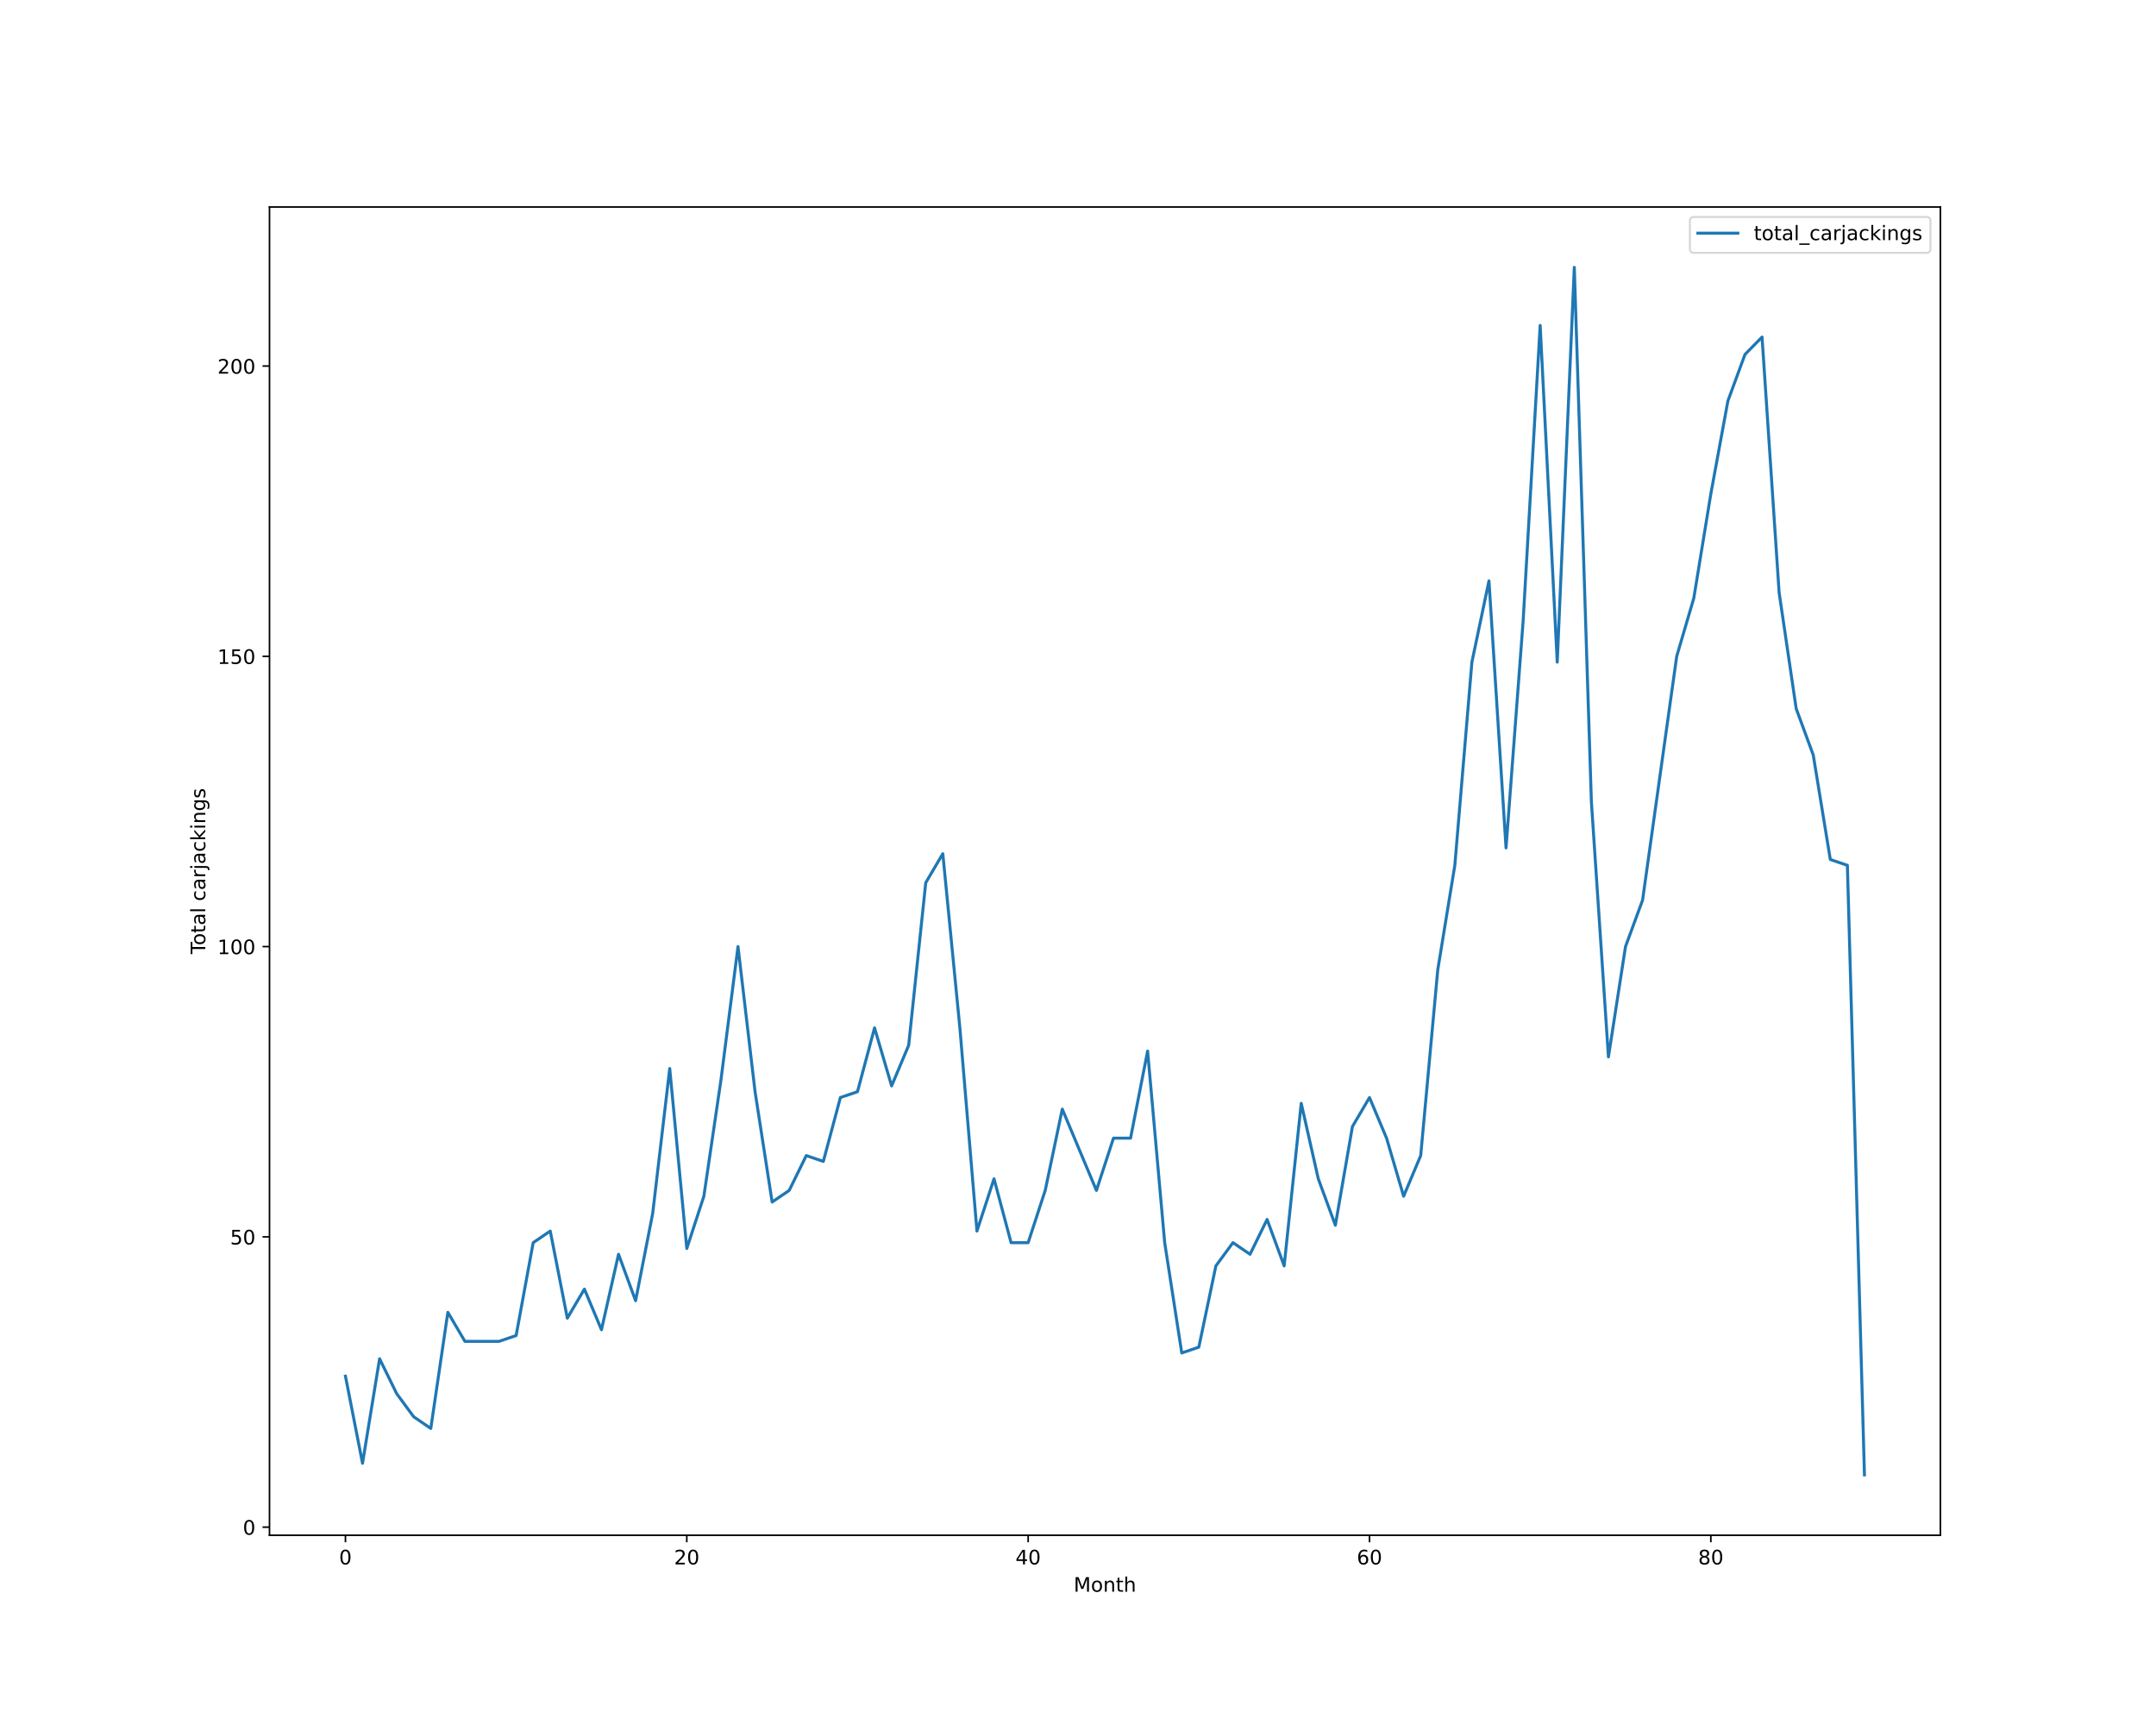
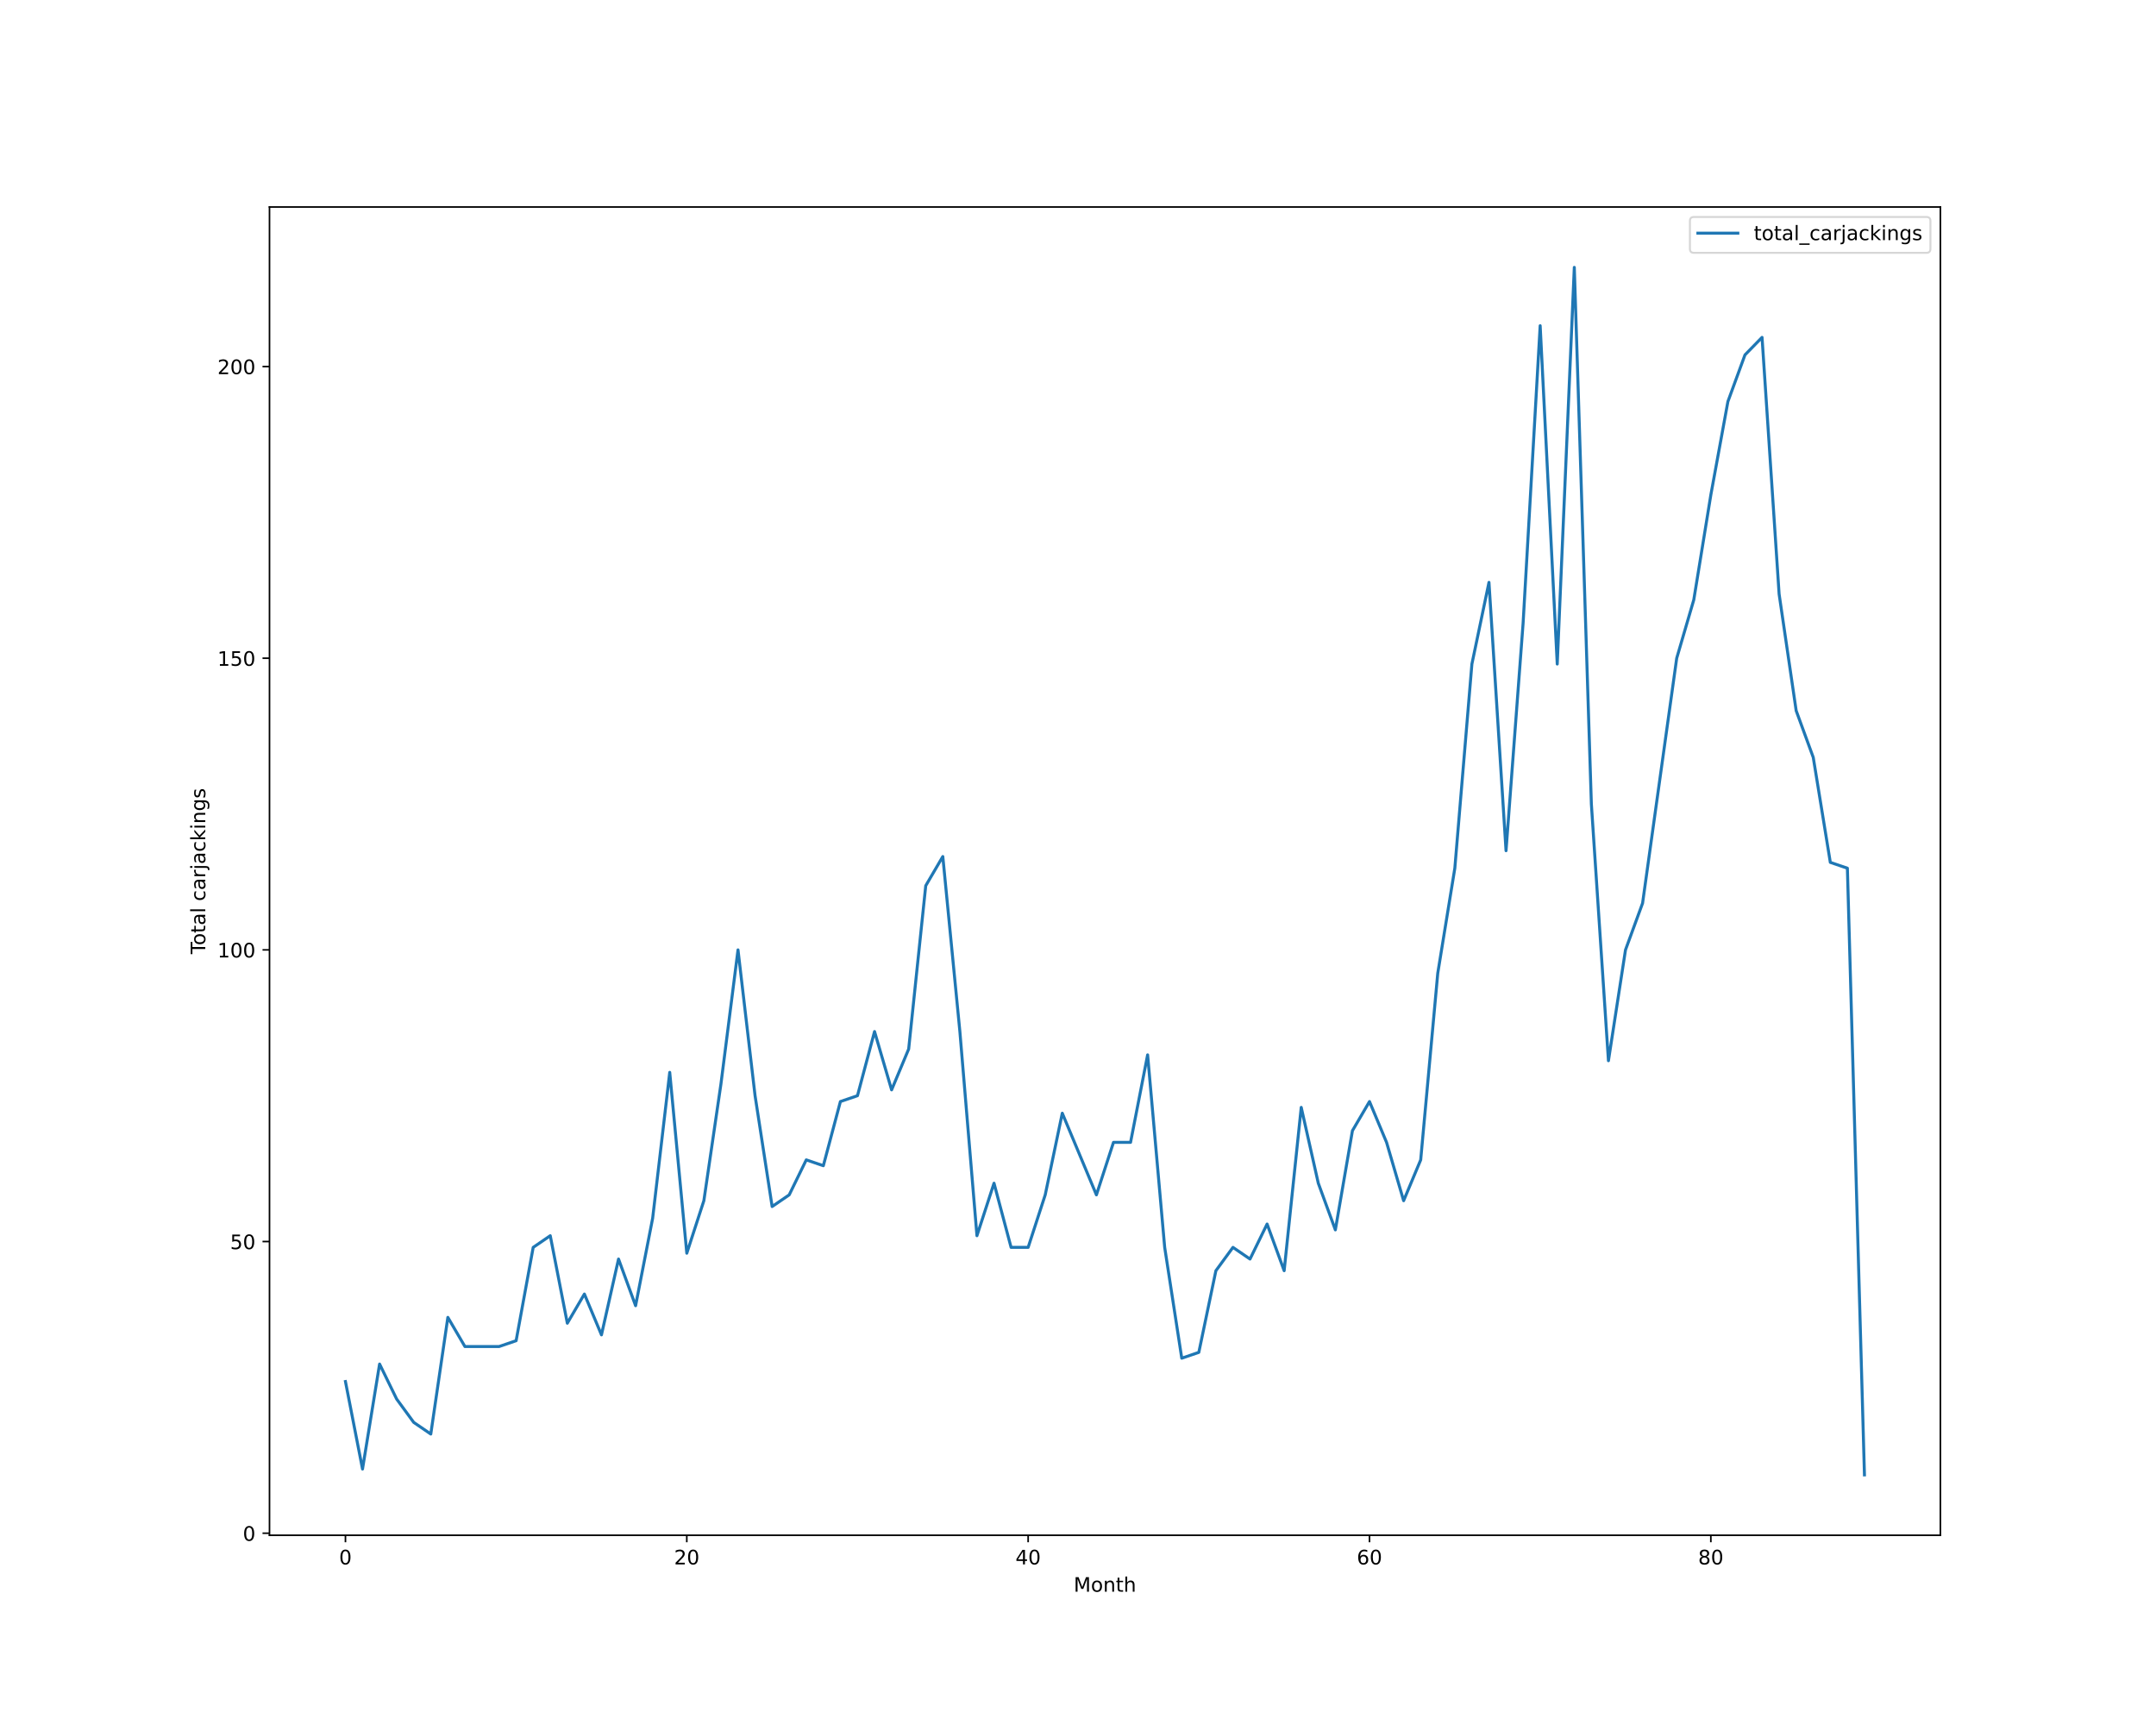
<svg xmlns="http://www.w3.org/2000/svg" xmlns:xlink="http://www.w3.org/1999/xlink" height="864pt" version="1.1" viewBox="0 0 1080 864" width="1080pt">
  <defs>
    <style type="text/css">*{stroke-linecap:butt;stroke-linejoin:round;}</style>
  </defs>
  <g id="figure_1">
    <g id="patch_1">
      <path d="M 0 864  L 1080 864  L 1080 0  L 0 0  z " style="fill:#ffffff;" />
    </g>
    <g id="axes_1">
      <g id="patch_2">
        <path d="M 135 768.96  L 972 768.96  L 972 103.68  L 135 103.68  z " style="fill:#ffffff;" />
      </g>
      <g id="matplotlib.axis_1">
        <g id="xtick_1">
          <g id="line2d_1">
            <defs>
-               <path d="M 0 0  L 0 3.5  " id="mc4ceb857a8" style="stroke:#000000;stroke-width:0.8;" />
-             </defs>
-             <g>
-               <use style="stroke:#000000;stroke-width:0.8;" x="173.045" xlink:href="#mc4ceb857a8" y="768.96" />
+               <path d="M 0 0  L 0 3.5  " id="mf0c51ae45f" style="stroke:#000000;stroke-width:0.8;" />
+             </defs>
+             <g>
+               <use style="stroke:#000000;stroke-width:0.8;" x="173.045" xlink:href="#mf0c51ae45f" y="768.96" />
            </g>
          </g>
          <g id="text_1">
            <g transform="translate(169.8642 783.5584)scale(0.1 -0.1)">
              <defs>
                <path d="M 2034 4250  Q 1547 4250 1301 3770  Q 1056 3291 1056 2328  Q 1056 1369 1301 889  Q 1547 409 2034 409  Q 2525 409 2770 889  Q 3016 1369 3016 2328  Q 3016 3291 2770 3770  Q 2525 4250 2034 4250  z M 2034 4750  Q 2819 4750 3233 4129  Q 3647 3509 3647 2328  Q 3647 1150 3233 529  Q 2819 -91 2034 -91  Q 1250 -91 836 529  Q 422 1150 422 2328  Q 422 3509 836 4129  Q 1250 4750 2034 4750  z " id="DejaVuSans-30" transform="scale(0.015625)" />
              </defs>
              <use xlink:href="#DejaVuSans-30" />
            </g>
          </g>
        </g>
        <g id="xtick_2">
          <g id="line2d_2">
            <g>
-               <use style="stroke:#000000;stroke-width:0.8;" x="344.036" xlink:href="#mc4ceb857a8" y="768.96" />
+               <use style="stroke:#000000;stroke-width:0.8;" x="344.036" xlink:href="#mf0c51ae45f" y="768.96" />
            </g>
          </g>
          <g id="text_2">
            <g transform="translate(337.6738 783.5584)scale(0.1 -0.1)">
              <defs>
                <path d="M 1228 531  L 3431 531  L 3431 0  L 469 0  L 469 531  Q 828 903 1448 1529  Q 2069 2156 2228 2338  Q 2531 2678 2651 2914  Q 2772 3150 2772 3378  Q 2772 3750 2511 3984  Q 2250 4219 1831 4219  Q 1534 4219 1204 4116  Q 875 4013 500 3803  L 500 4441  Q 881 4594 1212 4672  Q 1544 4750 1819 4750  Q 2544 4750 2975 4387  Q 3406 4025 3406 3419  Q 3406 3131 3298 2873  Q 3191 2616 2906 2266  Q 2828 2175 2409 1742  Q 1991 1309 1228 531  z " id="DejaVuSans-32" transform="scale(0.015625)" />
              </defs>
              <use xlink:href="#DejaVuSans-32" />
              <use x="63.623" xlink:href="#DejaVuSans-30" />
            </g>
          </g>
        </g>
        <g id="xtick_3">
          <g id="line2d_3">
            <g>
-               <use style="stroke:#000000;stroke-width:0.8;" x="515.027" xlink:href="#mc4ceb857a8" y="768.96" />
+               <use style="stroke:#000000;stroke-width:0.8;" x="515.027" xlink:href="#mf0c51ae45f" y="768.96" />
            </g>
          </g>
          <g id="text_3">
            <g transform="translate(508.6646 783.5584)scale(0.1 -0.1)">
              <defs>
                <path d="M 2419 4116  L 825 1625  L 2419 1625  L 2419 4116  z M 2253 4666  L 3047 4666  L 3047 1625  L 3713 1625  L 3713 1100  L 3047 1100  L 3047 0  L 2419 0  L 2419 1100  L 313 1100  L 313 1709  L 2253 4666  z " id="DejaVuSans-34" transform="scale(0.015625)" />
              </defs>
              <use xlink:href="#DejaVuSans-34" />
              <use x="63.623" xlink:href="#DejaVuSans-30" />
            </g>
          </g>
        </g>
        <g id="xtick_4">
          <g id="line2d_4">
            <g>
-               <use style="stroke:#000000;stroke-width:0.8;" x="686.018" xlink:href="#mc4ceb857a8" y="768.96" />
+               <use style="stroke:#000000;stroke-width:0.8;" x="686.018" xlink:href="#mf0c51ae45f" y="768.96" />
            </g>
          </g>
          <g id="text_4">
            <g transform="translate(679.6554 783.5584)scale(0.1 -0.1)">
              <defs>
                <path d="M 2113 2584  Q 1688 2584 1439 2293  Q 1191 2003 1191 1497  Q 1191 994 1439 701  Q 1688 409 2113 409  Q 2538 409 2786 701  Q 3034 994 3034 1497  Q 3034 2003 2786 2293  Q 2538 2584 2113 2584  z M 3366 4563  L 3366 3988  Q 3128 4100 2886 4159  Q 2644 4219 2406 4219  Q 1781 4219 1451 3797  Q 1122 3375 1075 2522  Q 1259 2794 1537 2939  Q 1816 3084 2150 3084  Q 2853 3084 3261 2657  Q 3669 2231 3669 1497  Q 3669 778 3244 343  Q 2819 -91 2113 -91  Q 1303 -91 875 529  Q 447 1150 447 2328  Q 447 3434 972 4092  Q 1497 4750 2381 4750  Q 2619 4750 2861 4703  Q 3103 4656 3366 4563  z " id="DejaVuSans-36" transform="scale(0.015625)" />
              </defs>
              <use xlink:href="#DejaVuSans-36" />
              <use x="63.623" xlink:href="#DejaVuSans-30" />
            </g>
          </g>
        </g>
        <g id="xtick_5">
          <g id="line2d_5">
            <g>
-               <use style="stroke:#000000;stroke-width:0.8;" x="857.009" xlink:href="#mc4ceb857a8" y="768.96" />
+               <use style="stroke:#000000;stroke-width:0.8;" x="857.009" xlink:href="#mf0c51ae45f" y="768.96" />
            </g>
          </g>
          <g id="text_5">
            <g transform="translate(850.6462 783.5584)scale(0.1 -0.1)">
              <defs>
                <path d="M 2034 2216  Q 1584 2216 1326 1975  Q 1069 1734 1069 1313  Q 1069 891 1326 650  Q 1584 409 2034 409  Q 2484 409 2743 651  Q 3003 894 3003 1313  Q 3003 1734 2745 1975  Q 2488 2216 2034 2216  z M 1403 2484  Q 997 2584 770 2862  Q 544 3141 544 3541  Q 544 4100 942 4425  Q 1341 4750 2034 4750  Q 2731 4750 3128 4425  Q 3525 4100 3525 3541  Q 3525 3141 3298 2862  Q 3072 2584 2669 2484  Q 3125 2378 3379 2068  Q 3634 1759 3634 1313  Q 3634 634 3220 271  Q 2806 -91 2034 -91  Q 1263 -91 848 271  Q 434 634 434 1313  Q 434 1759 690 2068  Q 947 2378 1403 2484  z M 1172 3481  Q 1172 3119 1398 2916  Q 1625 2713 2034 2713  Q 2441 2713 2670 2916  Q 2900 3119 2900 3481  Q 2900 3844 2670 4047  Q 2441 4250 2034 4250  Q 1625 4250 1398 4047  Q 1172 3844 1172 3481  z " id="DejaVuSans-38" transform="scale(0.015625)" />
              </defs>
              <use xlink:href="#DejaVuSans-38" />
              <use x="63.623" xlink:href="#DejaVuSans-30" />
            </g>
          </g>
        </g>
        <g id="text_6">
          <g transform="translate(537.8289 797.2366)scale(0.1 -0.1)">
            <defs>
              <path d="M 628 4666  L 1569 4666  L 2759 1491  L 3956 4666  L 4897 4666  L 4897 0  L 4281 0  L 4281 4097  L 3078 897  L 2444 897  L 1241 4097  L 1241 0  L 628 0  L 628 4666  z " id="DejaVuSans-4d" transform="scale(0.015625)" />
              <path d="M 1959 3097  Q 1497 3097 1228 2736  Q 959 2375 959 1747  Q 959 1119 1226 758  Q 1494 397 1959 397  Q 2419 397 2687 759  Q 2956 1122 2956 1747  Q 2956 2369 2687 2733  Q 2419 3097 1959 3097  z M 1959 3584  Q 2709 3584 3137 3096  Q 3566 2609 3566 1747  Q 3566 888 3137 398  Q 2709 -91 1959 -91  Q 1206 -91 779 398  Q 353 888 353 1747  Q 353 2609 779 3096  Q 1206 3584 1959 3584  z " id="DejaVuSans-6f" transform="scale(0.015625)" />
              <path d="M 3513 2113  L 3513 0  L 2938 0  L 2938 2094  Q 2938 2591 2744 2837  Q 2550 3084 2163 3084  Q 1697 3084 1428 2787  Q 1159 2491 1159 1978  L 1159 0  L 581 0  L 581 3500  L 1159 3500  L 1159 2956  Q 1366 3272 1645 3428  Q 1925 3584 2291 3584  Q 2894 3584 3203 3211  Q 3513 2838 3513 2113  z " id="DejaVuSans-6e" transform="scale(0.015625)" />
              <path d="M 1172 4494  L 1172 3500  L 2356 3500  L 2356 3053  L 1172 3053  L 1172 1153  Q 1172 725 1289 603  Q 1406 481 1766 481  L 2356 481  L 2356 0  L 1766 0  Q 1100 0 847 248  Q 594 497 594 1153  L 594 3053  L 172 3053  L 172 3500  L 594 3500  L 594 4494  L 1172 4494  z " id="DejaVuSans-74" transform="scale(0.015625)" />
              <path d="M 3513 2113  L 3513 0  L 2938 0  L 2938 2094  Q 2938 2591 2744 2837  Q 2550 3084 2163 3084  Q 1697 3084 1428 2787  Q 1159 2491 1159 1978  L 1159 0  L 581 0  L 581 4863  L 1159 4863  L 1159 2956  Q 1366 3272 1645 3428  Q 1925 3584 2291 3584  Q 2894 3584 3203 3211  Q 3513 2838 3513 2113  z " id="DejaVuSans-68" transform="scale(0.015625)" />
            </defs>
            <use xlink:href="#DejaVuSans-4d" />
            <use x="86.279" xlink:href="#DejaVuSans-6f" />
            <use x="147.461" xlink:href="#DejaVuSans-6e" />
            <use x="210.84" xlink:href="#DejaVuSans-74" />
            <use x="250.049" xlink:href="#DejaVuSans-68" />
          </g>
        </g>
      </g>
      <g id="matplotlib.axis_2">
        <g id="ytick_1">
          <g id="line2d_6">
            <defs>
-               <path d="M 0 0  L -3.5 0  " id="m70576e5d77" style="stroke:#000000;stroke-width:0.8;" />
-             </defs>
-             <g>
-               <use style="stroke:#000000;stroke-width:0.8;" x="135" xlink:href="#m70576e5d77" y="764.889" />
+               <path d="M 0 0  L -3.5 0  " id="m12f7e20d66" style="stroke:#000000;stroke-width:0.8;" />
+             </defs>
+             <g>
+               <use style="stroke:#000000;stroke-width:0.8;" x="135" xlink:href="#m12f7e20d66" y="767.937" />
            </g>
          </g>
          <g id="text_7">
-             <g transform="translate(121.6375 768.6884)scale(0.1 -0.1)">
+             <g transform="translate(121.6375 771.7366)scale(0.1 -0.1)">
              <use xlink:href="#DejaVuSans-30" />
            </g>
          </g>
        </g>
        <g id="ytick_2">
          <g id="line2d_7">
            <g>
-               <use style="stroke:#000000;stroke-width:0.8;" x="135" xlink:href="#m70576e5d77" y="619.505" />
+               <use style="stroke:#000000;stroke-width:0.8;" x="135" xlink:href="#m12f7e20d66" y="621.85" />
            </g>
          </g>
          <g id="text_8">
-             <g transform="translate(115.275 623.3038)scale(0.1 -0.1)">
+             <g transform="translate(115.275 625.6497)scale(0.1 -0.1)">
              <defs>
                <path d="M 691 4666  L 3169 4666  L 3169 4134  L 1269 4134  L 1269 2991  Q 1406 3038 1543 3061  Q 1681 3084 1819 3084  Q 2600 3084 3056 2656  Q 3513 2228 3513 1497  Q 3513 744 3044 326  Q 2575 -91 1722 -91  Q 1428 -91 1123 -41  Q 819 9 494 109  L 494 744  Q 775 591 1075 516  Q 1375 441 1709 441  Q 2250 441 2565 725  Q 2881 1009 2881 1497  Q 2881 1984 2565 2268  Q 2250 2553 1709 2553  Q 1456 2553 1204 2497  Q 953 2441 691 2322  L 691 4666  z " id="DejaVuSans-35" transform="scale(0.015625)" />
              </defs>
              <use xlink:href="#DejaVuSans-35" />
              <use x="63.623" xlink:href="#DejaVuSans-30" />
            </g>
          </g>
        </g>
        <g id="ytick_3">
          <g id="line2d_8">
            <g>
-               <use style="stroke:#000000;stroke-width:0.8;" x="135" xlink:href="#m70576e5d77" y="474.12" />
+               <use style="stroke:#000000;stroke-width:0.8;" x="135" xlink:href="#m12f7e20d66" y="475.763" />
            </g>
          </g>
          <g id="text_9">
-             <g transform="translate(108.9125 477.9192)scale(0.1 -0.1)">
+             <g transform="translate(108.9125 479.5627)scale(0.1 -0.1)">
              <defs>
                <path d="M 794 531  L 1825 531  L 1825 4091  L 703 3866  L 703 4441  L 1819 4666  L 2450 4666  L 2450 531  L 3481 531  L 3481 0  L 794 0  L 794 531  z " id="DejaVuSans-31" transform="scale(0.015625)" />
              </defs>
              <use xlink:href="#DejaVuSans-31" />
              <use x="63.623" xlink:href="#DejaVuSans-30" />
              <use x="127.246" xlink:href="#DejaVuSans-30" />
            </g>
          </g>
        </g>
        <g id="ytick_4">
          <g id="line2d_9">
            <g>
-               <use style="stroke:#000000;stroke-width:0.8;" x="135" xlink:href="#m70576e5d77" y="328.735" />
+               <use style="stroke:#000000;stroke-width:0.8;" x="135" xlink:href="#m12f7e20d66" y="329.677" />
            </g>
          </g>
          <g id="text_10">
-             <g transform="translate(108.9125 332.5346)scale(0.1 -0.1)">
+             <g transform="translate(108.9125 333.4757)scale(0.1 -0.1)">
              <use xlink:href="#DejaVuSans-31" />
              <use x="63.623" xlink:href="#DejaVuSans-35" />
              <use x="127.246" xlink:href="#DejaVuSans-30" />
            </g>
          </g>
        </g>
        <g id="ytick_5">
          <g id="line2d_10">
            <g>
-               <use style="stroke:#000000;stroke-width:0.8;" x="135" xlink:href="#m70576e5d77" y="183.351" />
+               <use style="stroke:#000000;stroke-width:0.8;" x="135" xlink:href="#m12f7e20d66" y="183.59" />
            </g>
          </g>
          <g id="text_11">
-             <g transform="translate(108.9125 187.15)scale(0.1 -0.1)">
+             <g transform="translate(108.9125 187.3888)scale(0.1 -0.1)">
              <use xlink:href="#DejaVuSans-32" />
              <use x="63.623" xlink:href="#DejaVuSans-30" />
              <use x="127.246" xlink:href="#DejaVuSans-30" />
            </g>
          </g>
        </g>
        <g id="text_12">
          <g transform="translate(102.8328 477.8888)rotate(-90)scale(0.1 -0.1)">
            <defs>
              <path d="M -19 4666  L 3928 4666  L 3928 4134  L 2272 4134  L 2272 0  L 1638 0  L 1638 4134  L -19 4134  L -19 4666  z " id="DejaVuSans-54" transform="scale(0.015625)" />
              <path d="M 2194 1759  Q 1497 1759 1228 1600  Q 959 1441 959 1056  Q 959 750 1161 570  Q 1363 391 1709 391  Q 2188 391 2477 730  Q 2766 1069 2766 1631  L 2766 1759  L 2194 1759  z M 3341 1997  L 3341 0  L 2766 0  L 2766 531  Q 2569 213 2275 61  Q 1981 -91 1556 -91  Q 1019 -91 701 211  Q 384 513 384 1019  Q 384 1609 779 1909  Q 1175 2209 1959 2209  L 2766 2209  L 2766 2266  Q 2766 2663 2505 2880  Q 2244 3097 1772 3097  Q 1472 3097 1187 3025  Q 903 2953 641 2809  L 641 3341  Q 956 3463 1253 3523  Q 1550 3584 1831 3584  Q 2591 3584 2966 3190  Q 3341 2797 3341 1997  z " id="DejaVuSans-61" transform="scale(0.015625)" />
              <path d="M 603 4863  L 1178 4863  L 1178 0  L 603 0  L 603 4863  z " id="DejaVuSans-6c" transform="scale(0.015625)" />
              <path id="DejaVuSans-20" transform="scale(0.015625)" />
              <path d="M 3122 3366  L 3122 2828  Q 2878 2963 2633 3030  Q 2388 3097 2138 3097  Q 1578 3097 1268 2742  Q 959 2388 959 1747  Q 959 1106 1268 751  Q 1578 397 2138 397  Q 2388 397 2633 464  Q 2878 531 3122 666  L 3122 134  Q 2881 22 2623 -34  Q 2366 -91 2075 -91  Q 1284 -91 818 406  Q 353 903 353 1747  Q 353 2603 823 3093  Q 1294 3584 2113 3584  Q 2378 3584 2631 3529  Q 2884 3475 3122 3366  z " id="DejaVuSans-63" transform="scale(0.015625)" />
              <path d="M 2631 2963  Q 2534 3019 2420 3045  Q 2306 3072 2169 3072  Q 1681 3072 1420 2755  Q 1159 2438 1159 1844  L 1159 0  L 581 0  L 581 3500  L 1159 3500  L 1159 2956  Q 1341 3275 1631 3429  Q 1922 3584 2338 3584  Q 2397 3584 2469 3576  Q 2541 3569 2628 3553  L 2631 2963  z " id="DejaVuSans-72" transform="scale(0.015625)" />
              <path d="M 603 3500  L 1178 3500  L 1178 -63  Q 1178 -731 923 -1031  Q 669 -1331 103 -1331  L -116 -1331  L -116 -844  L 38 -844  Q 366 -844 484 -692  Q 603 -541 603 -63  L 603 3500  z M 603 4863  L 1178 4863  L 1178 4134  L 603 4134  L 603 4863  z " id="DejaVuSans-6a" transform="scale(0.015625)" />
              <path d="M 581 4863  L 1159 4863  L 1159 1991  L 2875 3500  L 3609 3500  L 1753 1863  L 3688 0  L 2938 0  L 1159 1709  L 1159 0  L 581 0  L 581 4863  z " id="DejaVuSans-6b" transform="scale(0.015625)" />
              <path d="M 603 3500  L 1178 3500  L 1178 0  L 603 0  L 603 3500  z M 603 4863  L 1178 4863  L 1178 4134  L 603 4134  L 603 4863  z " id="DejaVuSans-69" transform="scale(0.015625)" />
              <path d="M 2906 1791  Q 2906 2416 2648 2759  Q 2391 3103 1925 3103  Q 1463 3103 1205 2759  Q 947 2416 947 1791  Q 947 1169 1205 825  Q 1463 481 1925 481  Q 2391 481 2648 825  Q 2906 1169 2906 1791  z M 3481 434  Q 3481 -459 3084 -895  Q 2688 -1331 1869 -1331  Q 1566 -1331 1297 -1286  Q 1028 -1241 775 -1147  L 775 -588  Q 1028 -725 1275 -790  Q 1522 -856 1778 -856  Q 2344 -856 2625 -561  Q 2906 -266 2906 331  L 2906 616  Q 2728 306 2450 153  Q 2172 0 1784 0  Q 1141 0 747 490  Q 353 981 353 1791  Q 353 2603 747 3093  Q 1141 3584 1784 3584  Q 2172 3584 2450 3431  Q 2728 3278 2906 2969  L 2906 3500  L 3481 3500  L 3481 434  z " id="DejaVuSans-67" transform="scale(0.015625)" />
              <path d="M 2834 3397  L 2834 2853  Q 2591 2978 2328 3040  Q 2066 3103 1784 3103  Q 1356 3103 1142 2972  Q 928 2841 928 2578  Q 928 2378 1081 2264  Q 1234 2150 1697 2047  L 1894 2003  Q 2506 1872 2764 1633  Q 3022 1394 3022 966  Q 3022 478 2636 193  Q 2250 -91 1575 -91  Q 1294 -91 989 -36  Q 684 19 347 128  L 347 722  Q 666 556 975 473  Q 1284 391 1588 391  Q 1994 391 2212 530  Q 2431 669 2431 922  Q 2431 1156 2273 1281  Q 2116 1406 1581 1522  L 1381 1569  Q 847 1681 609 1914  Q 372 2147 372 2553  Q 372 3047 722 3315  Q 1072 3584 1716 3584  Q 2034 3584 2315 3537  Q 2597 3491 2834 3397  z " id="DejaVuSans-73" transform="scale(0.015625)" />
            </defs>
            <use xlink:href="#DejaVuSans-54" />
            <use x="44.084" xlink:href="#DejaVuSans-6f" />
            <use x="105.266" xlink:href="#DejaVuSans-74" />
            <use x="144.475" xlink:href="#DejaVuSans-61" />
            <use x="205.754" xlink:href="#DejaVuSans-6c" />
            <use x="233.537" xlink:href="#DejaVuSans-20" />
            <use x="265.324" xlink:href="#DejaVuSans-63" />
            <use x="320.305" xlink:href="#DejaVuSans-61" />
            <use x="381.584" xlink:href="#DejaVuSans-72" />
            <use x="422.697" xlink:href="#DejaVuSans-6a" />
            <use x="450.48" xlink:href="#DejaVuSans-61" />
            <use x="511.76" xlink:href="#DejaVuSans-63" />
            <use x="566.74" xlink:href="#DejaVuSans-6b" />
            <use x="624.65" xlink:href="#DejaVuSans-69" />
            <use x="652.434" xlink:href="#DejaVuSans-6e" />
            <use x="715.812" xlink:href="#DejaVuSans-67" />
            <use x="779.289" xlink:href="#DejaVuSans-73" />
          </g>
        </g>
      </g>
      <g id="line2d_11">
-         <path clip-path="url(#p86b6c586e1)" d="M 173.045 689.289  L 181.595 732.905  L 190.145 680.566  L 198.694 698.012  L 207.244 709.643  L 215.793 715.458  L 224.343 657.305  L 232.892 671.843  L 241.442 671.843  L 249.991 671.843  L 258.541 668.935  L 267.09 622.412  L 275.64 616.597  L 284.189 660.212  L 292.739 645.674  L 301.289 666.028  L 309.838 628.228  L 318.388 651.489  L 326.937 607.874  L 335.487 535.182  L 344.036 625.32  L 352.586 599.151  L 361.135 540.997  L 369.685 474.12  L 378.234 546.812  L 386.784 602.058  L 395.334 596.243  L 403.883 578.797  L 412.433 581.705  L 420.982 549.72  L 429.532 546.812  L 438.081 514.828  L 446.631 543.905  L 455.18 523.551  L 463.73 442.135  L 472.279 427.597  L 480.829 514.828  L 489.378 616.597  L 497.928 590.428  L 506.478 622.412  L 515.027 622.412  L 523.577 596.243  L 532.126 555.535  L 540.676 575.889  L 549.225 596.243  L 557.775 570.074  L 566.324 570.074  L 574.874 526.458  L 583.423 622.412  L 591.973 677.658  L 600.522 674.751  L 609.072 634.043  L 617.622 622.412  L 626.171 628.228  L 634.721 610.782  L 643.27 634.043  L 651.82 552.628  L 660.369 590.428  L 668.919 613.689  L 677.468 564.258  L 686.018 549.72  L 694.567 570.074  L 703.117 599.151  L 711.666 578.797  L 720.216 485.751  L 728.766 433.412  L 737.315 331.643  L 745.865 290.935  L 754.414 424.689  L 762.964 311.289  L 771.513 162.997  L 780.063 331.643  L 788.612 133.92  L 797.162 401.428  L 805.711 529.366  L 814.261 474.12  L 822.811 450.858  L 831.36 389.797  L 839.91 328.735  L 848.459 299.658  L 857.009 247.32  L 865.558 200.797  L 874.108 177.535  L 882.657 168.812  L 891.207 296.751  L 899.756 354.905  L 908.306 378.166  L 916.855 430.505  L 925.405 433.412  L 933.955 738.72  " style="fill:none;stroke:#1f77b4;stroke-linecap:square;stroke-width:1.5;" />
+         <path clip-path="url(#p5209deeb14)" d="M 173.045 691.972  L 181.595 735.798  L 190.145 683.207  L 198.694 700.737  L 207.244 712.424  L 215.793 718.268  L 224.343 659.833  L 232.892 674.442  L 241.442 674.442  L 249.991 674.442  L 258.541 671.52  L 267.09 624.772  L 275.64 618.929  L 284.189 662.755  L 292.739 648.146  L 301.289 668.598  L 309.838 630.616  L 318.388 653.99  L 326.937 610.163  L 335.487 537.12  L 344.036 627.694  L 352.586 601.398  L 361.135 542.963  L 369.685 475.763  L 378.234 548.807  L 386.784 604.32  L 395.334 598.477  L 403.883 580.946  L 412.433 583.868  L 420.982 551.729  L 429.532 548.807  L 438.081 516.668  L 446.631 545.885  L 455.18 525.433  L 463.73 443.624  L 472.279 429.016  L 480.829 516.668  L 489.378 618.929  L 497.928 592.633  L 506.478 624.772  L 515.027 624.772  L 523.577 598.477  L 532.126 557.572  L 540.676 578.024  L 549.225 598.477  L 557.775 572.181  L 566.324 572.181  L 574.874 528.355  L 583.423 624.772  L 591.973 680.285  L 600.522 677.363  L 609.072 636.459  L 617.622 624.772  L 626.171 630.616  L 634.721 613.085  L 643.27 636.459  L 651.82 554.65  L 660.369 592.633  L 668.919 616.007  L 677.468 566.337  L 686.018 551.729  L 694.567 572.181  L 703.117 601.398  L 711.666 580.946  L 720.216 487.45  L 728.766 434.859  L 737.315 332.598  L 745.865 291.694  L 754.414 426.094  L 762.964 312.146  L 771.513 163.137  L 780.063 332.598  L 788.612 133.92  L 797.162 402.72  L 805.711 531.277  L 814.261 475.763  L 822.811 452.39  L 831.36 391.033  L 839.91 329.677  L 848.459 300.459  L 857.009 247.868  L 865.558 201.12  L 874.108 177.746  L 882.657 168.981  L 891.207 297.537  L 899.756 355.972  L 908.306 379.346  L 916.855 431.937  L 925.405 434.859  L 933.955 738.72  " style="fill:none;stroke:#1f77b4;stroke-linecap:square;stroke-width:1.5;" />
      </g>
      <g id="patch_3">
        <path d="M 135 768.96  L 135 103.68  " style="fill:none;stroke:#000000;stroke-linecap:square;stroke-linejoin:miter;stroke-width:0.8;" />
      </g>
      <g id="patch_4">
        <path d="M 972 768.96  L 972 103.68  " style="fill:none;stroke:#000000;stroke-linecap:square;stroke-linejoin:miter;stroke-width:0.8;" />
      </g>
      <g id="patch_5">
        <path d="M 135 768.96  L 972 768.96  " style="fill:none;stroke:#000000;stroke-linecap:square;stroke-linejoin:miter;stroke-width:0.8;" />
      </g>
      <g id="patch_6">
        <path d="M 135 103.68  L 972 103.68  " style="fill:none;stroke:#000000;stroke-linecap:square;stroke-linejoin:miter;stroke-width:0.8;" />
      </g>
      <g id="legend_1">
        <g id="patch_7">
          <path d="M 848.528 126.636  L 965 126.636  Q 967 126.636 967 124.636  L 967 110.68  Q 967 108.68 965 108.68  L 848.528 108.68  Q 846.528 108.68 846.528 110.68  L 846.528 124.636  Q 846.528 126.636 848.528 126.636  z " style="fill:#ffffff;opacity:0.8;stroke:#cccccc;stroke-linejoin:miter;" />
        </g>
        <g id="line2d_12">
          <path d="M 850.528 116.778  L 870.528 116.778  " style="fill:none;stroke:#1f77b4;stroke-linecap:square;stroke-width:1.5;" />
        </g>
        <g id="line2d_13" />
        <g id="text_13">
          <g transform="translate(878.5281 120.2784)scale(0.1 -0.1)">
            <defs>
              <path d="M 3263 -1063  L 3263 -1509  L -63 -1509  L -63 -1063  L 3263 -1063  z " id="DejaVuSans-5f" transform="scale(0.015625)" />
            </defs>
            <use xlink:href="#DejaVuSans-74" />
            <use x="39.209" xlink:href="#DejaVuSans-6f" />
            <use x="100.391" xlink:href="#DejaVuSans-74" />
            <use x="139.6" xlink:href="#DejaVuSans-61" />
            <use x="200.879" xlink:href="#DejaVuSans-6c" />
            <use x="228.662" xlink:href="#DejaVuSans-5f" />
            <use x="278.662" xlink:href="#DejaVuSans-63" />
            <use x="333.643" xlink:href="#DejaVuSans-61" />
            <use x="394.922" xlink:href="#DejaVuSans-72" />
            <use x="436.035" xlink:href="#DejaVuSans-6a" />
            <use x="463.818" xlink:href="#DejaVuSans-61" />
            <use x="525.098" xlink:href="#DejaVuSans-63" />
            <use x="580.078" xlink:href="#DejaVuSans-6b" />
            <use x="637.988" xlink:href="#DejaVuSans-69" />
            <use x="665.771" xlink:href="#DejaVuSans-6e" />
            <use x="729.15" xlink:href="#DejaVuSans-67" />
            <use x="792.627" xlink:href="#DejaVuSans-73" />
          </g>
        </g>
      </g>
    </g>
  </g>
  <defs>
-     <clipPath id="p86b6c586e1">
+     <clipPath id="p5209deeb14">
      <rect height="665.28" width="837" x="135" y="103.68" />
    </clipPath>
  </defs>
</svg>
